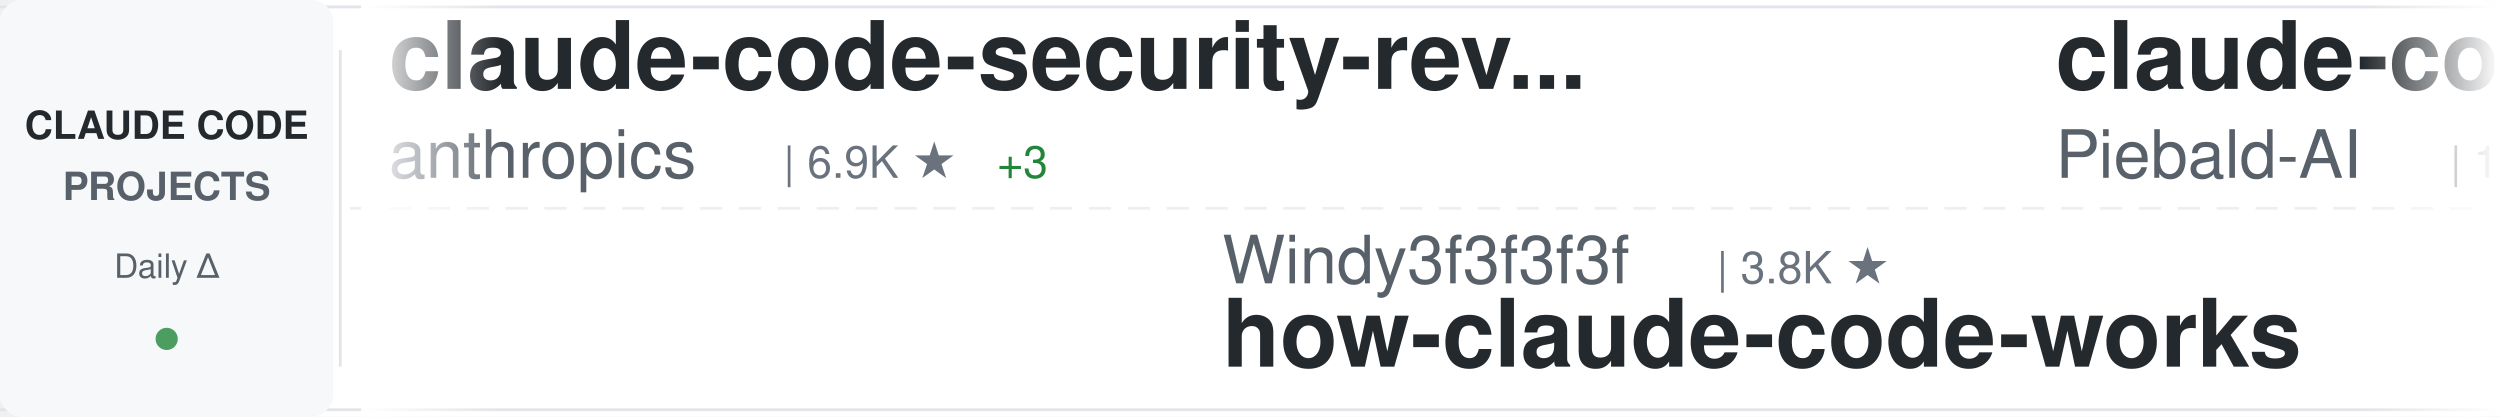
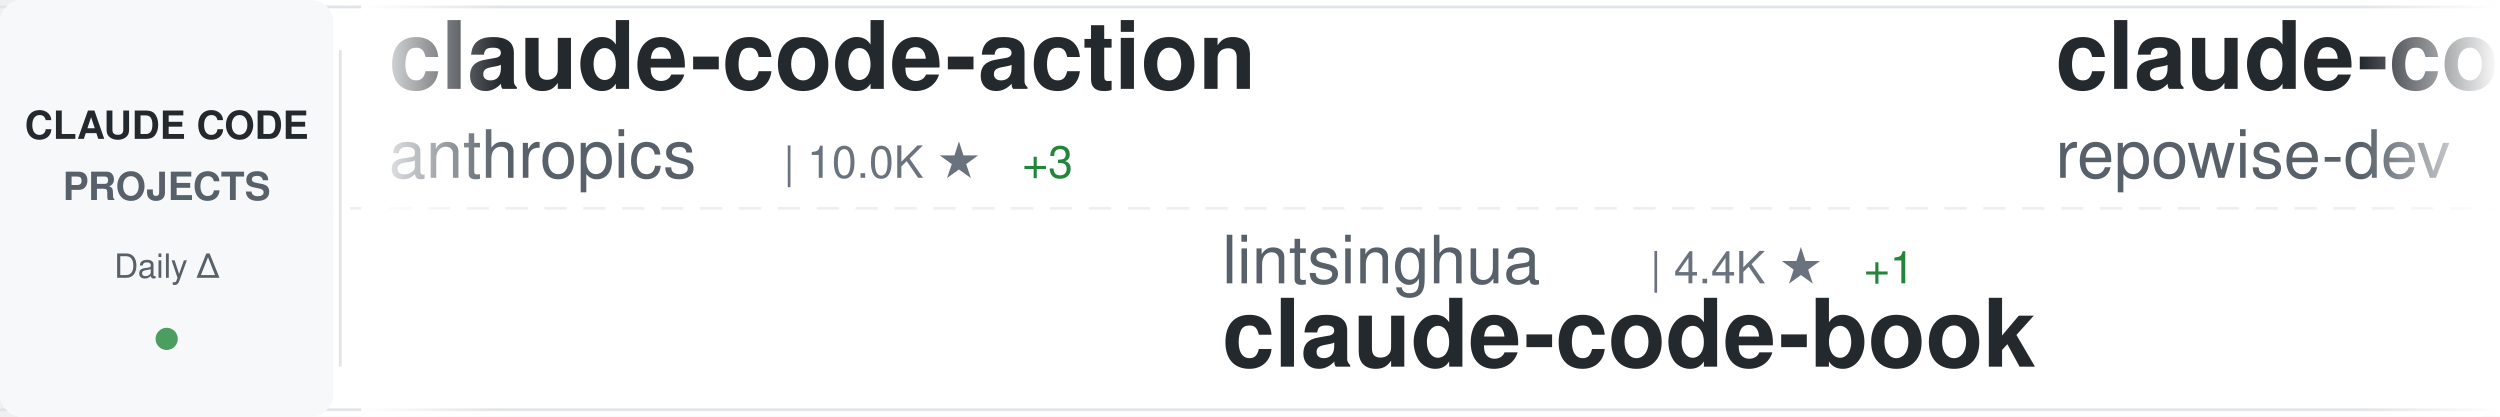
<svg xmlns="http://www.w3.org/2000/svg" width="900" height="150">
  <defs>
    <linearGradient id="awesomeLeftFade" x1="0%" y1="0%" x2="100%" y2="0%">
      <stop offset="0%" style="stop-color:#ffffff;stop-opacity:1" />
      <stop offset="100%" style="stop-color:#ffffff;stop-opacity:0" />
    </linearGradient>
    <linearGradient id="awesomeRightFade" x1="0%" y1="0%" x2="100%" y2="0%">
      <stop offset="0%" style="stop-color:#ffffff;stop-opacity:0" />
      <stop offset="100%" style="stop-color:#ffffff;stop-opacity:1" />
    </linearGradient>
  </defs>
  <rect width="900" height="150" fill="#ffffff" rx="8" />
  <rect x="0" y="2" width="900" height="1" fill="#e1e4e8" />
  <rect x="0" y="147" width="900" height="1" fill="#e1e4e8" />
  <line x1="0" y1="75" x2="900" y2="75" stroke="#e1e4e8" stroke-width="1" stroke-dasharray="8 6" opacity="0.6" />
  <rect x="0" y="0" width="120" height="150" fill="#f6f8fa" rx="8" />
  <text x="60" y="50" font-family="-apple-system, BlinkMacSystemFont, 'Segoe UI', Helvetica, Arial, sans-serif" font-size="14" font-weight="600" fill="#24292e" text-anchor="middle">CLAUDE CODE</text>
  <text x="60" y="72" font-family="-apple-system, BlinkMacSystemFont, 'Segoe UI', Helvetica, Arial, sans-serif" font-size="14" font-weight="600" fill="#586069" text-anchor="middle">PROJECTS</text>
  <text x="60" y="100" font-family="-apple-system, BlinkMacSystemFont, 'Segoe UI', Helvetica, Arial, sans-serif" font-size="12" font-weight="500" fill="#586069" text-anchor="middle">Daily Δ</text>
  <circle cx="60" cy="122" r="4" fill="#22863a" opacity="0.8" />
  <rect x="122" y="18" width="1" height="114" fill="#e1e4e8" />
  <clipPath id="awesomeTickerClip">
    <rect x="130" y="0" width="770" height="150" />
  </clipPath>
  <g clip-path="url(#awesomeTickerClip)">
    <g id="awesomeTickerItems">
      <animateTransform attributeName="transform" attributeType="XML" type="translate" from="0 0" to="-3000 0" dur="54s" repeatCount="indefinite" />
      <g transform="translate(0, 0)">
-         <text x="140" y="32" font-family="-apple-system, BlinkMacSystemFont, 'Segoe UI', Helvetica, Arial, sans-serif" font-size="34" font-weight="600" fill="#24292e">claude-code-security-rev...</text>
-         <text x="140" y="64" font-family="-apple-system, BlinkMacSystemFont, 'Segoe UI', Helvetica, Arial, sans-serif" font-size="24" font-weight="400" fill="#586069">anthropics</text>
-         <text x="282" y="64" font-family="-apple-system, BlinkMacSystemFont, 'Segoe UI', Helvetica, Arial, sans-serif" font-size="16" font-weight="500" fill="#6a737d">| 6.9K ★</text>
-         <text x="359" y="64" font-family="-apple-system, BlinkMacSystemFont, 'Segoe UI', Helvetica, Arial, sans-serif" font-size="16" font-weight="500" fill="#22863a"> +3</text>
-       </g>
-       <g transform="translate(300, 0)">
-         <text x="140" y="102" font-family="-apple-system, BlinkMacSystemFont, 'Segoe UI', Helvetica, Arial, sans-serif" font-size="24" font-weight="400" fill="#586069">Windy3f3f3f3f</text>
-         <text x="318" y="102" font-family="-apple-system, BlinkMacSystemFont, 'Segoe UI', Helvetica, Arial, sans-serif" font-size="16" font-weight="500" fill="#6a737d">| 3.8K ★</text>
-         <text x="140" y="132" font-family="-apple-system, BlinkMacSystemFont, 'Segoe UI', Helvetica, Arial, sans-serif" font-size="34" font-weight="600" fill="#24292e">how-claude-code-works</text>
-       </g>
-       <g transform="translate(600, 0)">
-         <text x="140" y="32" font-family="-apple-system, BlinkMacSystemFont, 'Segoe UI', Helvetica, Arial, sans-serif" font-size="34" font-weight="600" fill="#24292e">claude-code-system-promp...</text>
-         <text x="140" y="64" font-family="-apple-system, BlinkMacSystemFont, 'Segoe UI', Helvetica, Arial, sans-serif" font-size="24" font-weight="400" fill="#586069">Piebald-AI</text>
-         <text x="282" y="64" font-family="-apple-system, BlinkMacSystemFont, 'Segoe UI', Helvetica, Arial, sans-serif" font-size="16" font-weight="500" fill="#6a737d">| 13.2K ★</text>
-         <text x="368" y="64" font-family="-apple-system, BlinkMacSystemFont, 'Segoe UI', Helvetica, Arial, sans-serif" font-size="16" font-weight="500" fill="#22863a"> +1</text>
-       </g>
-       <g transform="translate(900, 0)">
-         <text x="140" y="102" font-family="-apple-system, BlinkMacSystemFont, 'Segoe UI', Helvetica, Arial, sans-serif" font-size="24" font-weight="400" fill="#586069">nicedreamzapp</text>
-         <text x="318" y="102" font-family="-apple-system, BlinkMacSystemFont, 'Segoe UI', Helvetica, Arial, sans-serif" font-size="16" font-weight="500" fill="#6a737d">| 3.5K ★</text>
-         <text x="140" y="132" font-family="-apple-system, BlinkMacSystemFont, 'Segoe UI', Helvetica, Arial, sans-serif" font-size="34" font-weight="600" fill="#24292e">claude-code-local</text>
-       </g>
-       <g transform="translate(1200, 0)">
-         <text x="140" y="32" font-family="-apple-system, BlinkMacSystemFont, 'Segoe UI', Helvetica, Arial, sans-serif" font-size="34" font-weight="600" fill="#24292e">everything-claude-code-z...</text>
-         <text x="140" y="64" font-family="-apple-system, BlinkMacSystemFont, 'Segoe UI', Helvetica, Arial, sans-serif" font-size="24" font-weight="400" fill="#586069">xu-xiang</text>
-         <text x="258" y="64" font-family="-apple-system, BlinkMacSystemFont, 'Segoe UI', Helvetica, Arial, sans-serif" font-size="16" font-weight="500" fill="#6a737d">| 2.0K ★</text>
-       </g>
-       <g transform="translate(1500, 0)">
-         <text x="140" y="102" font-family="-apple-system, BlinkMacSystemFont, 'Segoe UI', Helvetica, Arial, sans-serif" font-size="24" font-weight="400" fill="#586069">kodu-ai</text>
-         <text x="246" y="102" font-family="-apple-system, BlinkMacSystemFont, 'Segoe UI', Helvetica, Arial, sans-serif" font-size="16" font-weight="500" fill="#6a737d">| 5.2K ★</text>
-         <text x="140" y="132" font-family="-apple-system, BlinkMacSystemFont, 'Segoe UI', Helvetica, Arial, sans-serif" font-size="34" font-weight="600" fill="#24292e">claude-coder</text>
-       </g>
-       <g transform="translate(1800, 0)">
        <text x="140" y="32" font-family="-apple-system, BlinkMacSystemFont, 'Segoe UI', Helvetica, Arial, sans-serif" font-size="34" font-weight="600" fill="#24292e">claude-code-action</text>
        <text x="140" y="64" font-family="-apple-system, BlinkMacSystemFont, 'Segoe UI', Helvetica, Arial, sans-serif" font-size="24" font-weight="400" fill="#586069">anthropics</text>
        <text x="282" y="64" font-family="-apple-system, BlinkMacSystemFont, 'Segoe UI', Helvetica, Arial, sans-serif" font-size="16" font-weight="500" fill="#6a737d">| 10.0K ★</text>
-         <text x="368" y="64" font-family="-apple-system, BlinkMacSystemFont, 'Segoe UI', Helvetica, Arial, sans-serif" font-size="16" font-weight="500" fill="#22863a"> +2</text>
+         <text x="368" y="64" font-family="-apple-system, BlinkMacSystemFont, 'Segoe UI', Helvetica, Arial, sans-serif" font-size="16" font-weight="500" fill="#22863a"> +3</text>
+       </g>
+       <g transform="translate(300, 0)">
+         <text x="140" y="102" font-family="-apple-system, BlinkMacSystemFont, 'Segoe UI', Helvetica, Arial, sans-serif" font-size="24" font-weight="400" fill="#586069">lintsinghua</text>
+         <text x="294" y="102" font-family="-apple-system, BlinkMacSystemFont, 'Segoe UI', Helvetica, Arial, sans-serif" font-size="16" font-weight="500" fill="#6a737d">| 4.4K ★</text>
+         <text x="371" y="102" font-family="-apple-system, BlinkMacSystemFont, 'Segoe UI', Helvetica, Arial, sans-serif" font-size="16" font-weight="500" fill="#22863a"> +1</text>
+         <text x="140" y="132" font-family="-apple-system, BlinkMacSystemFont, 'Segoe UI', Helvetica, Arial, sans-serif" font-size="34" font-weight="600" fill="#24292e">claude-code-book</text>
+       </g>
+       <g transform="translate(600, 0)">
+         <text x="140" y="32" font-family="-apple-system, BlinkMacSystemFont, 'Segoe UI', Helvetica, Arial, sans-serif" font-size="34" font-weight="600" fill="#24292e">claude-code-prompts</text>
+         <text x="140" y="64" font-family="-apple-system, BlinkMacSystemFont, 'Segoe UI', Helvetica, Arial, sans-serif" font-size="24" font-weight="400" fill="#586069">repowise-dev</text>
+         <text x="306" y="64" font-family="-apple-system, BlinkMacSystemFont, 'Segoe UI', Helvetica, Arial, sans-serif" font-size="16" font-weight="500" fill="#6a737d">| 1.2K ★</text>
+       </g>
+       <g transform="translate(900, 0)">
+         <text x="140" y="102" font-family="-apple-system, BlinkMacSystemFont, 'Segoe UI', Helvetica, Arial, sans-serif" font-size="24" font-weight="400" fill="#586069">davila7</text>
+         <text x="246" y="102" font-family="-apple-system, BlinkMacSystemFont, 'Segoe UI', Helvetica, Arial, sans-serif" font-size="16" font-weight="500" fill="#6a737d">| 33.7K ★</text>
+         <text x="332" y="102" font-family="-apple-system, BlinkMacSystemFont, 'Segoe UI', Helvetica, Arial, sans-serif" font-size="16" font-weight="500" fill="#22863a"> +24</text>
+         <text x="140" y="132" font-family="-apple-system, BlinkMacSystemFont, 'Segoe UI', Helvetica, Arial, sans-serif" font-size="34" font-weight="600" fill="#24292e">claude-code-templates</text>
+       </g>
+       <g transform="translate(1200, 0)">
+         <text x="140" y="32" font-family="-apple-system, BlinkMacSystemFont, 'Segoe UI', Helvetica, Arial, sans-serif" font-size="34" font-weight="600" fill="#24292e">claude-code-analysis</text>
+         <text x="140" y="64" font-family="-apple-system, BlinkMacSystemFont, 'Segoe UI', Helvetica, Arial, sans-serif" font-size="24" font-weight="400" fill="#586069">liuup</text>
+         <text x="222" y="64" font-family="-apple-system, BlinkMacSystemFont, 'Segoe UI', Helvetica, Arial, sans-serif" font-size="16" font-weight="500" fill="#6a737d">| 4.1K ★</text>
+       </g>
+       <g transform="translate(1500, 0)">
+         <text x="140" y="102" font-family="-apple-system, BlinkMacSystemFont, 'Segoe UI', Helvetica, Arial, sans-serif" font-size="24" font-weight="400" fill="#586069">VILA-Lab</text>
+         <text x="258" y="102" font-family="-apple-system, BlinkMacSystemFont, 'Segoe UI', Helvetica, Arial, sans-serif" font-size="16" font-weight="500" fill="#6a737d">| 2.2K ★</text>
+         <text x="140" y="132" font-family="-apple-system, BlinkMacSystemFont, 'Segoe UI', Helvetica, Arial, sans-serif" font-size="34" font-weight="600" fill="#24292e">Dive-into-Claude-Code</text>
+       </g>
+       <g transform="translate(1800, 0)">
+         <text x="140" y="32" font-family="-apple-system, BlinkMacSystemFont, 'Segoe UI', Helvetica, Arial, sans-serif" font-size="34" font-weight="600" fill="#24292e">claude-code-proxy</text>
+         <text x="140" y="64" font-family="-apple-system, BlinkMacSystemFont, 'Segoe UI', Helvetica, Arial, sans-serif" font-size="24" font-weight="400" fill="#586069">1rgs</text>
+         <text x="210" y="64" font-family="-apple-system, BlinkMacSystemFont, 'Segoe UI', Helvetica, Arial, sans-serif" font-size="16" font-weight="500" fill="#6a737d">| 3.8K ★</text>
      </g>
      <g transform="translate(2100, 0)">
-         <text x="140" y="102" font-family="-apple-system, BlinkMacSystemFont, 'Segoe UI', Helvetica, Arial, sans-serif" font-size="24" font-weight="400" fill="#586069">OrcaWhisper</text>
-         <text x="294" y="102" font-family="-apple-system, BlinkMacSystemFont, 'Segoe UI', Helvetica, Arial, sans-serif" font-size="16" font-weight="500" fill="#6a737d">| 109 ★</text>
-         <text x="140" y="132" font-family="-apple-system, BlinkMacSystemFont, 'Segoe UI', Helvetica, Arial, sans-serif" font-size="34" font-weight="600" fill="#24292e">Claude-Code</text>
+         <text x="140" y="102" font-family="-apple-system, BlinkMacSystemFont, 'Segoe UI', Helvetica, Arial, sans-serif" font-size="24" font-weight="400" fill="#586069">Alishahryar1</text>
+         <text x="306" y="102" font-family="-apple-system, BlinkMacSystemFont, 'Segoe UI', Helvetica, Arial, sans-serif" font-size="16" font-weight="500" fill="#6a737d">| 70.3K ★</text>
+         <text x="392" y="102" font-family="-apple-system, BlinkMacSystemFont, 'Segoe UI', Helvetica, Arial, sans-serif" font-size="16" font-weight="500" fill="#22863a"> +48</text>
+         <text x="140" y="132" font-family="-apple-system, BlinkMacSystemFont, 'Segoe UI', Helvetica, Arial, sans-serif" font-size="34" font-weight="600" fill="#24292e">free-claude-code</text>
      </g>
      <g transform="translate(2400, 0)">
-         <text x="140" y="32" font-family="-apple-system, BlinkMacSystemFont, 'Segoe UI', Helvetica, Arial, sans-serif" font-size="34" font-weight="600" fill="#24292e">claude-code-best-practic...</text>
-         <text x="140" y="64" font-family="-apple-system, BlinkMacSystemFont, 'Segoe UI', Helvetica, Arial, sans-serif" font-size="24" font-weight="400" fill="#586069">shanraisshan</text>
-         <text x="306" y="64" font-family="-apple-system, BlinkMacSystemFont, 'Segoe UI', Helvetica, Arial, sans-serif" font-size="16" font-weight="500" fill="#6a737d">| 69.1K ★</text>
-         <text x="392" y="64" font-family="-apple-system, BlinkMacSystemFont, 'Segoe UI', Helvetica, Arial, sans-serif" font-size="16" font-weight="500" fill="#22863a"> +1</text>
+         <text x="140" y="32" font-family="-apple-system, BlinkMacSystemFont, 'Segoe UI', Helvetica, Arial, sans-serif" font-size="34" font-weight="600" fill="#24292e">ralph-claude-code</text>
+         <text x="140" y="64" font-family="-apple-system, BlinkMacSystemFont, 'Segoe UI', Helvetica, Arial, sans-serif" font-size="24" font-weight="400" fill="#586069">frankbria</text>
+         <text x="270" y="64" font-family="-apple-system, BlinkMacSystemFont, 'Segoe UI', Helvetica, Arial, sans-serif" font-size="16" font-weight="500" fill="#6a737d">| 9.7K ★</text>
+         <text x="347" y="64" font-family="-apple-system, BlinkMacSystemFont, 'Segoe UI', Helvetica, Arial, sans-serif" font-size="16" font-weight="500" fill="#22863a"> +1</text>
      </g>
      <g transform="translate(2700, 0)">
-         <text x="140" y="102" font-family="-apple-system, BlinkMacSystemFont, 'Segoe UI', Helvetica, Arial, sans-serif" font-size="24" font-weight="400" fill="#586069">JrCx7scC</text>
-         <text x="258" y="102" font-family="-apple-system, BlinkMacSystemFont, 'Segoe UI', Helvetica, Arial, sans-serif" font-size="16" font-weight="500" fill="#6a737d">| 377 ★</text>
-         <text x="140" y="132" font-family="-apple-system, BlinkMacSystemFont, 'Segoe UI', Helvetica, Arial, sans-serif" font-size="34" font-weight="600" fill="#24292e">claude-code-source</text>
+         <text x="140" y="102" font-family="-apple-system, BlinkMacSystemFont, 'Segoe UI', Helvetica, Arial, sans-serif" font-size="24" font-weight="400" fill="#586069">FlorianBruniaux</text>
+         <text x="342" y="102" font-family="-apple-system, BlinkMacSystemFont, 'Segoe UI', Helvetica, Arial, sans-serif" font-size="16" font-weight="500" fill="#6a737d">| 6.4K ★</text>
+         <text x="140" y="132" font-family="-apple-system, BlinkMacSystemFont, 'Segoe UI', Helvetica, Arial, sans-serif" font-size="34" font-weight="600" fill="#24292e">claude-code-ultimate-gui...</text>
      </g>
      <g transform="translate(3000, 0)">
-         <text x="140" y="32" font-family="-apple-system, BlinkMacSystemFont, 'Segoe UI', Helvetica, Arial, sans-serif" font-size="34" font-weight="600" fill="#24292e">claude-code-security-rev...</text>
+         <text x="140" y="32" font-family="-apple-system, BlinkMacSystemFont, 'Segoe UI', Helvetica, Arial, sans-serif" font-size="34" font-weight="600" fill="#24292e">claude-code-action</text>
        <text x="140" y="64" font-family="-apple-system, BlinkMacSystemFont, 'Segoe UI', Helvetica, Arial, sans-serif" font-size="24" font-weight="400" fill="#586069">anthropics</text>
-         <text x="282" y="64" font-family="-apple-system, BlinkMacSystemFont, 'Segoe UI', Helvetica, Arial, sans-serif" font-size="16" font-weight="500" fill="#6a737d">| 6.9K ★</text>
-         <text x="359" y="64" font-family="-apple-system, BlinkMacSystemFont, 'Segoe UI', Helvetica, Arial, sans-serif" font-size="16" font-weight="500" fill="#22863a"> +3</text>
+         <text x="282" y="64" font-family="-apple-system, BlinkMacSystemFont, 'Segoe UI', Helvetica, Arial, sans-serif" font-size="16" font-weight="500" fill="#6a737d">| 10.0K ★</text>
+         <text x="368" y="64" font-family="-apple-system, BlinkMacSystemFont, 'Segoe UI', Helvetica, Arial, sans-serif" font-size="16" font-weight="500" fill="#22863a"> +3</text>
      </g>
      <g transform="translate(3300, 0)">
-         <text x="140" y="102" font-family="-apple-system, BlinkMacSystemFont, 'Segoe UI', Helvetica, Arial, sans-serif" font-size="24" font-weight="400" fill="#586069">Windy3f3f3f3f</text>
-         <text x="318" y="102" font-family="-apple-system, BlinkMacSystemFont, 'Segoe UI', Helvetica, Arial, sans-serif" font-size="16" font-weight="500" fill="#6a737d">| 3.8K ★</text>
-         <text x="140" y="132" font-family="-apple-system, BlinkMacSystemFont, 'Segoe UI', Helvetica, Arial, sans-serif" font-size="34" font-weight="600" fill="#24292e">how-claude-code-works</text>
+         <text x="140" y="102" font-family="-apple-system, BlinkMacSystemFont, 'Segoe UI', Helvetica, Arial, sans-serif" font-size="24" font-weight="400" fill="#586069">lintsinghua</text>
+         <text x="294" y="102" font-family="-apple-system, BlinkMacSystemFont, 'Segoe UI', Helvetica, Arial, sans-serif" font-size="16" font-weight="500" fill="#6a737d">| 4.4K ★</text>
+         <text x="371" y="102" font-family="-apple-system, BlinkMacSystemFont, 'Segoe UI', Helvetica, Arial, sans-serif" font-size="16" font-weight="500" fill="#22863a"> +1</text>
+         <text x="140" y="132" font-family="-apple-system, BlinkMacSystemFont, 'Segoe UI', Helvetica, Arial, sans-serif" font-size="34" font-weight="600" fill="#24292e">claude-code-book</text>
      </g>
      <g transform="translate(3600, 0)">
-         <text x="140" y="32" font-family="-apple-system, BlinkMacSystemFont, 'Segoe UI', Helvetica, Arial, sans-serif" font-size="34" font-weight="600" fill="#24292e">claude-code-system-promp...</text>
-         <text x="140" y="64" font-family="-apple-system, BlinkMacSystemFont, 'Segoe UI', Helvetica, Arial, sans-serif" font-size="24" font-weight="400" fill="#586069">Piebald-AI</text>
-         <text x="282" y="64" font-family="-apple-system, BlinkMacSystemFont, 'Segoe UI', Helvetica, Arial, sans-serif" font-size="16" font-weight="500" fill="#6a737d">| 13.2K ★</text>
-         <text x="368" y="64" font-family="-apple-system, BlinkMacSystemFont, 'Segoe UI', Helvetica, Arial, sans-serif" font-size="16" font-weight="500" fill="#22863a"> +1</text>
+         <text x="140" y="32" font-family="-apple-system, BlinkMacSystemFont, 'Segoe UI', Helvetica, Arial, sans-serif" font-size="34" font-weight="600" fill="#24292e">claude-code-prompts</text>
+         <text x="140" y="64" font-family="-apple-system, BlinkMacSystemFont, 'Segoe UI', Helvetica, Arial, sans-serif" font-size="24" font-weight="400" fill="#586069">repowise-dev</text>
+         <text x="306" y="64" font-family="-apple-system, BlinkMacSystemFont, 'Segoe UI', Helvetica, Arial, sans-serif" font-size="16" font-weight="500" fill="#6a737d">| 1.2K ★</text>
      </g>
      <g transform="translate(3900, 0)">
-         <text x="140" y="102" font-family="-apple-system, BlinkMacSystemFont, 'Segoe UI', Helvetica, Arial, sans-serif" font-size="24" font-weight="400" fill="#586069">nicedreamzapp</text>
-         <text x="318" y="102" font-family="-apple-system, BlinkMacSystemFont, 'Segoe UI', Helvetica, Arial, sans-serif" font-size="16" font-weight="500" fill="#6a737d">| 3.5K ★</text>
-         <text x="140" y="132" font-family="-apple-system, BlinkMacSystemFont, 'Segoe UI', Helvetica, Arial, sans-serif" font-size="34" font-weight="600" fill="#24292e">claude-code-local</text>
+         <text x="140" y="102" font-family="-apple-system, BlinkMacSystemFont, 'Segoe UI', Helvetica, Arial, sans-serif" font-size="24" font-weight="400" fill="#586069">davila7</text>
+         <text x="246" y="102" font-family="-apple-system, BlinkMacSystemFont, 'Segoe UI', Helvetica, Arial, sans-serif" font-size="16" font-weight="500" fill="#6a737d">| 33.7K ★</text>
+         <text x="332" y="102" font-family="-apple-system, BlinkMacSystemFont, 'Segoe UI', Helvetica, Arial, sans-serif" font-size="16" font-weight="500" fill="#22863a"> +24</text>
+         <text x="140" y="132" font-family="-apple-system, BlinkMacSystemFont, 'Segoe UI', Helvetica, Arial, sans-serif" font-size="34" font-weight="600" fill="#24292e">claude-code-templates</text>
      </g>
    </g>
  </g>
  <rect x="130" y="0" width="50" height="150" fill="url(#awesomeLeftFade)" />
  <rect x="850" y="0" width="50" height="150" fill="url(#awesomeRightFade)" />
</svg>
